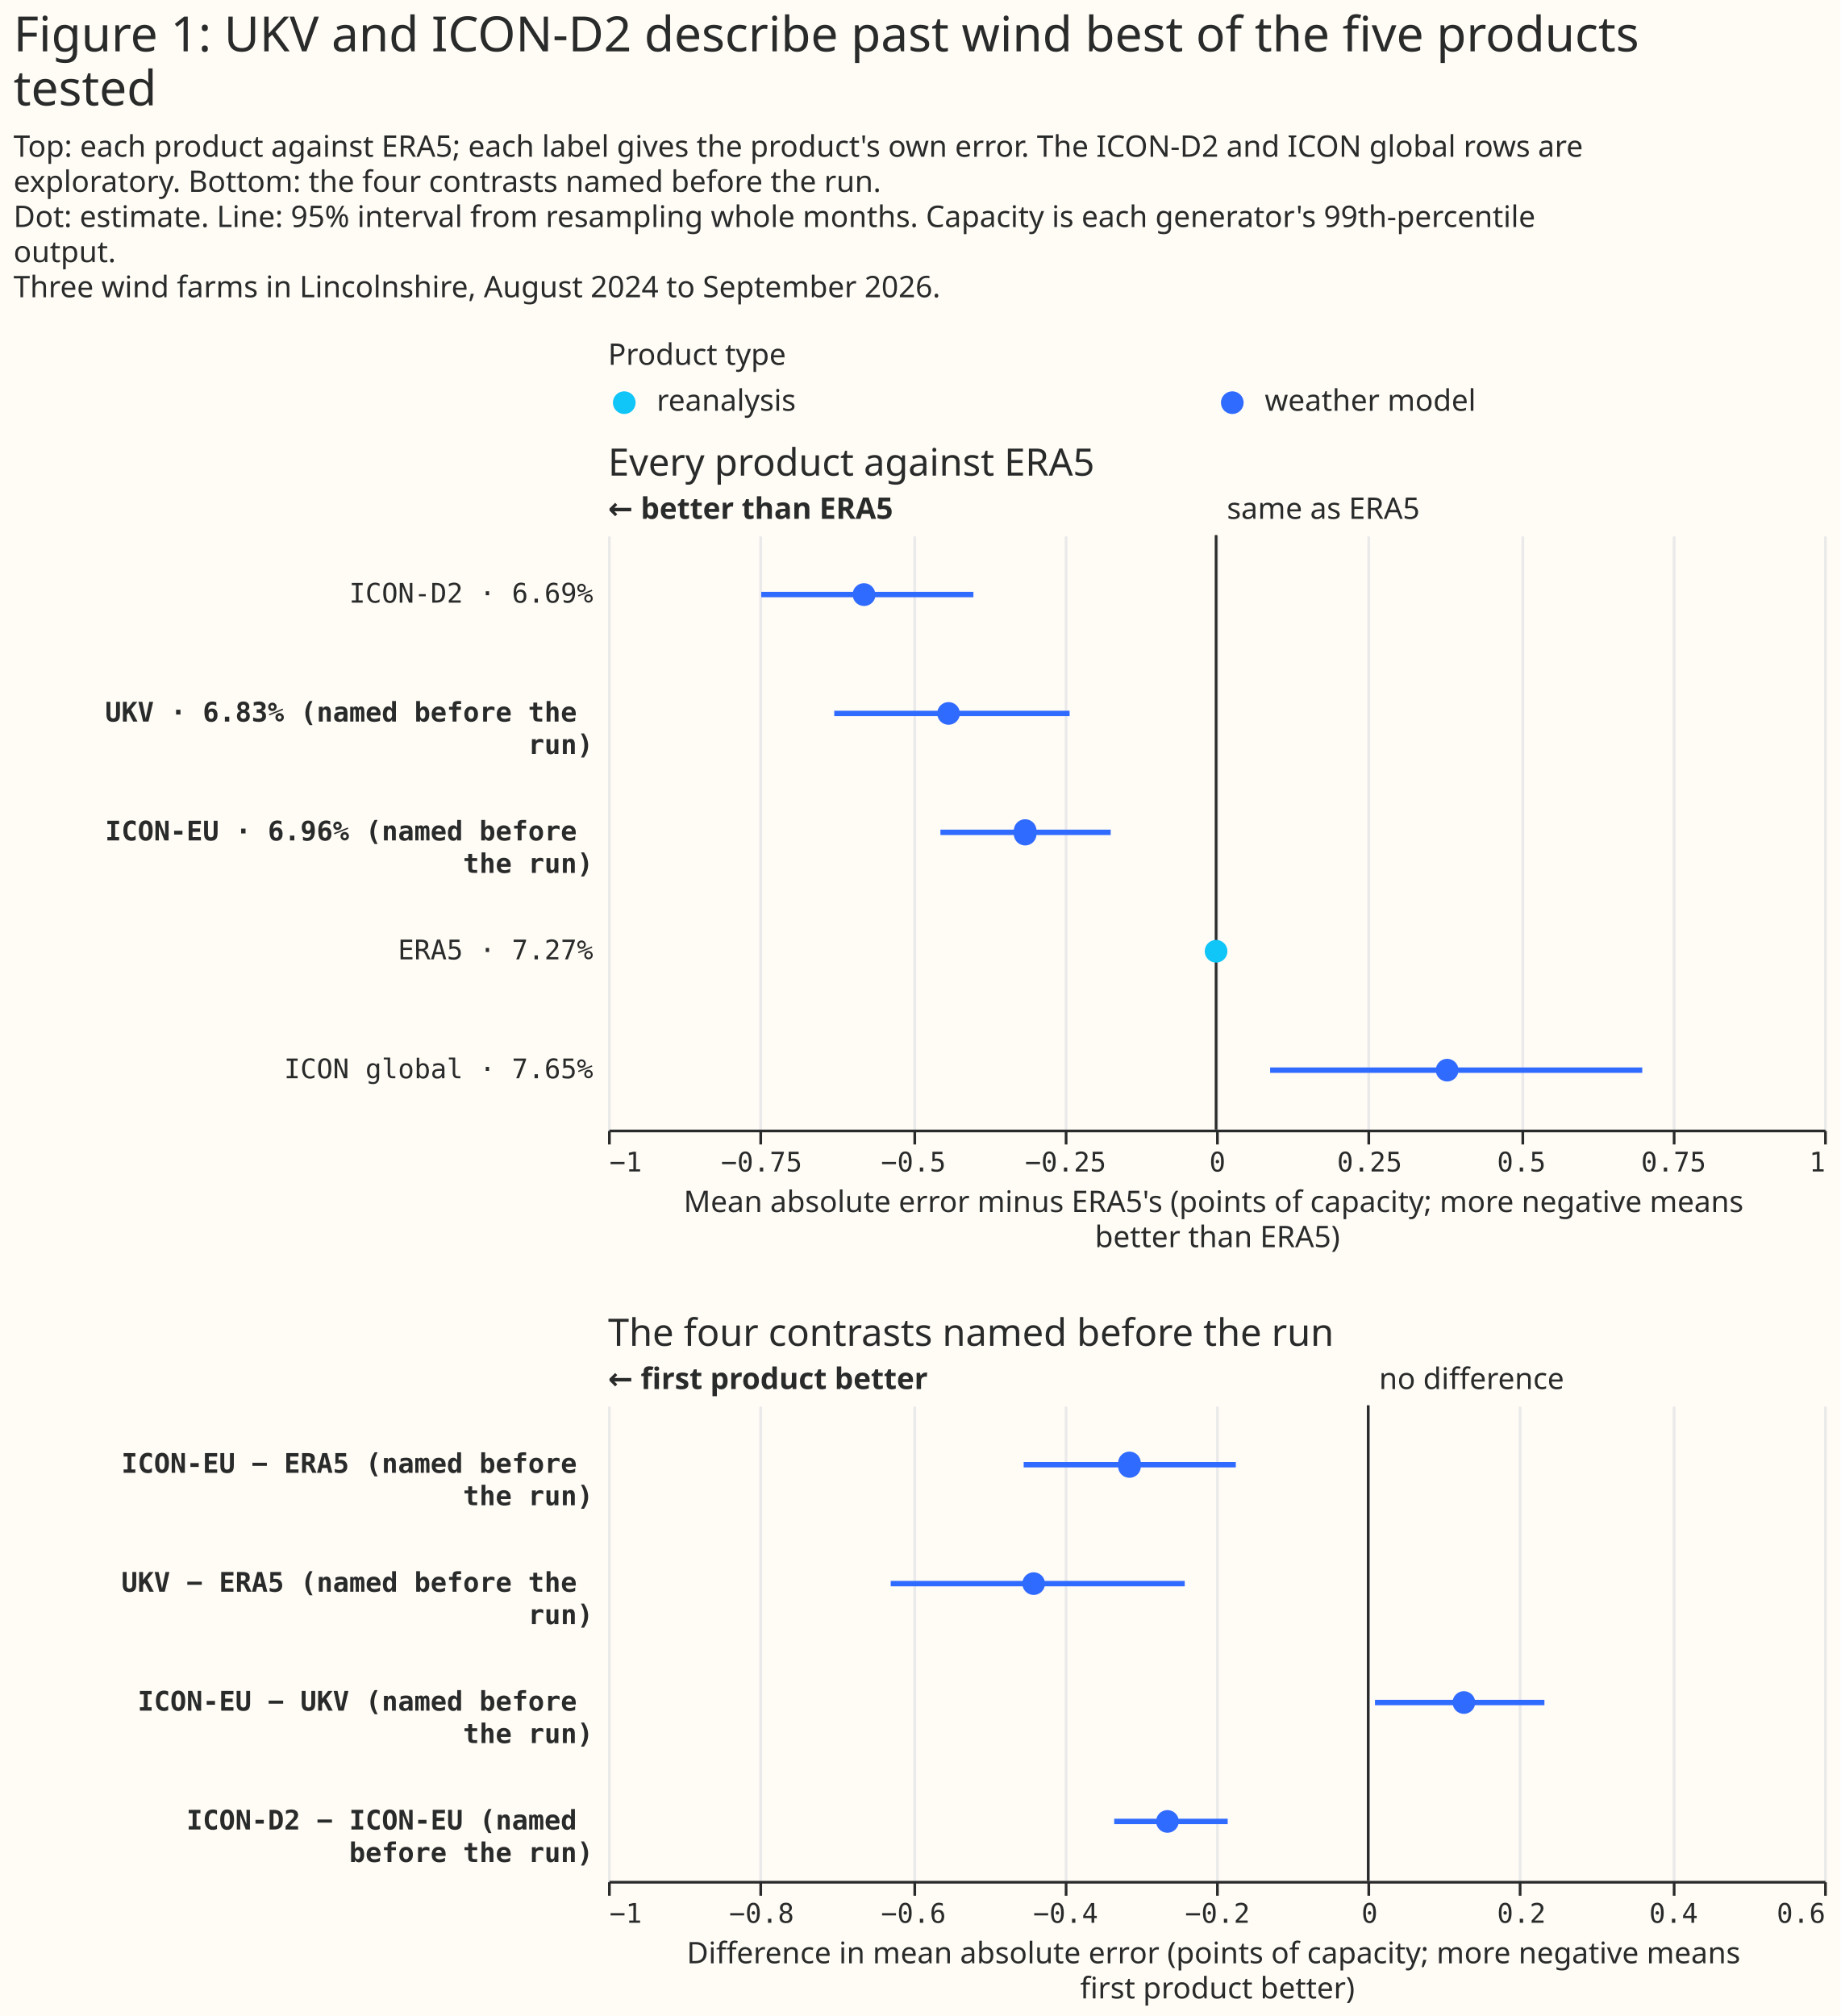
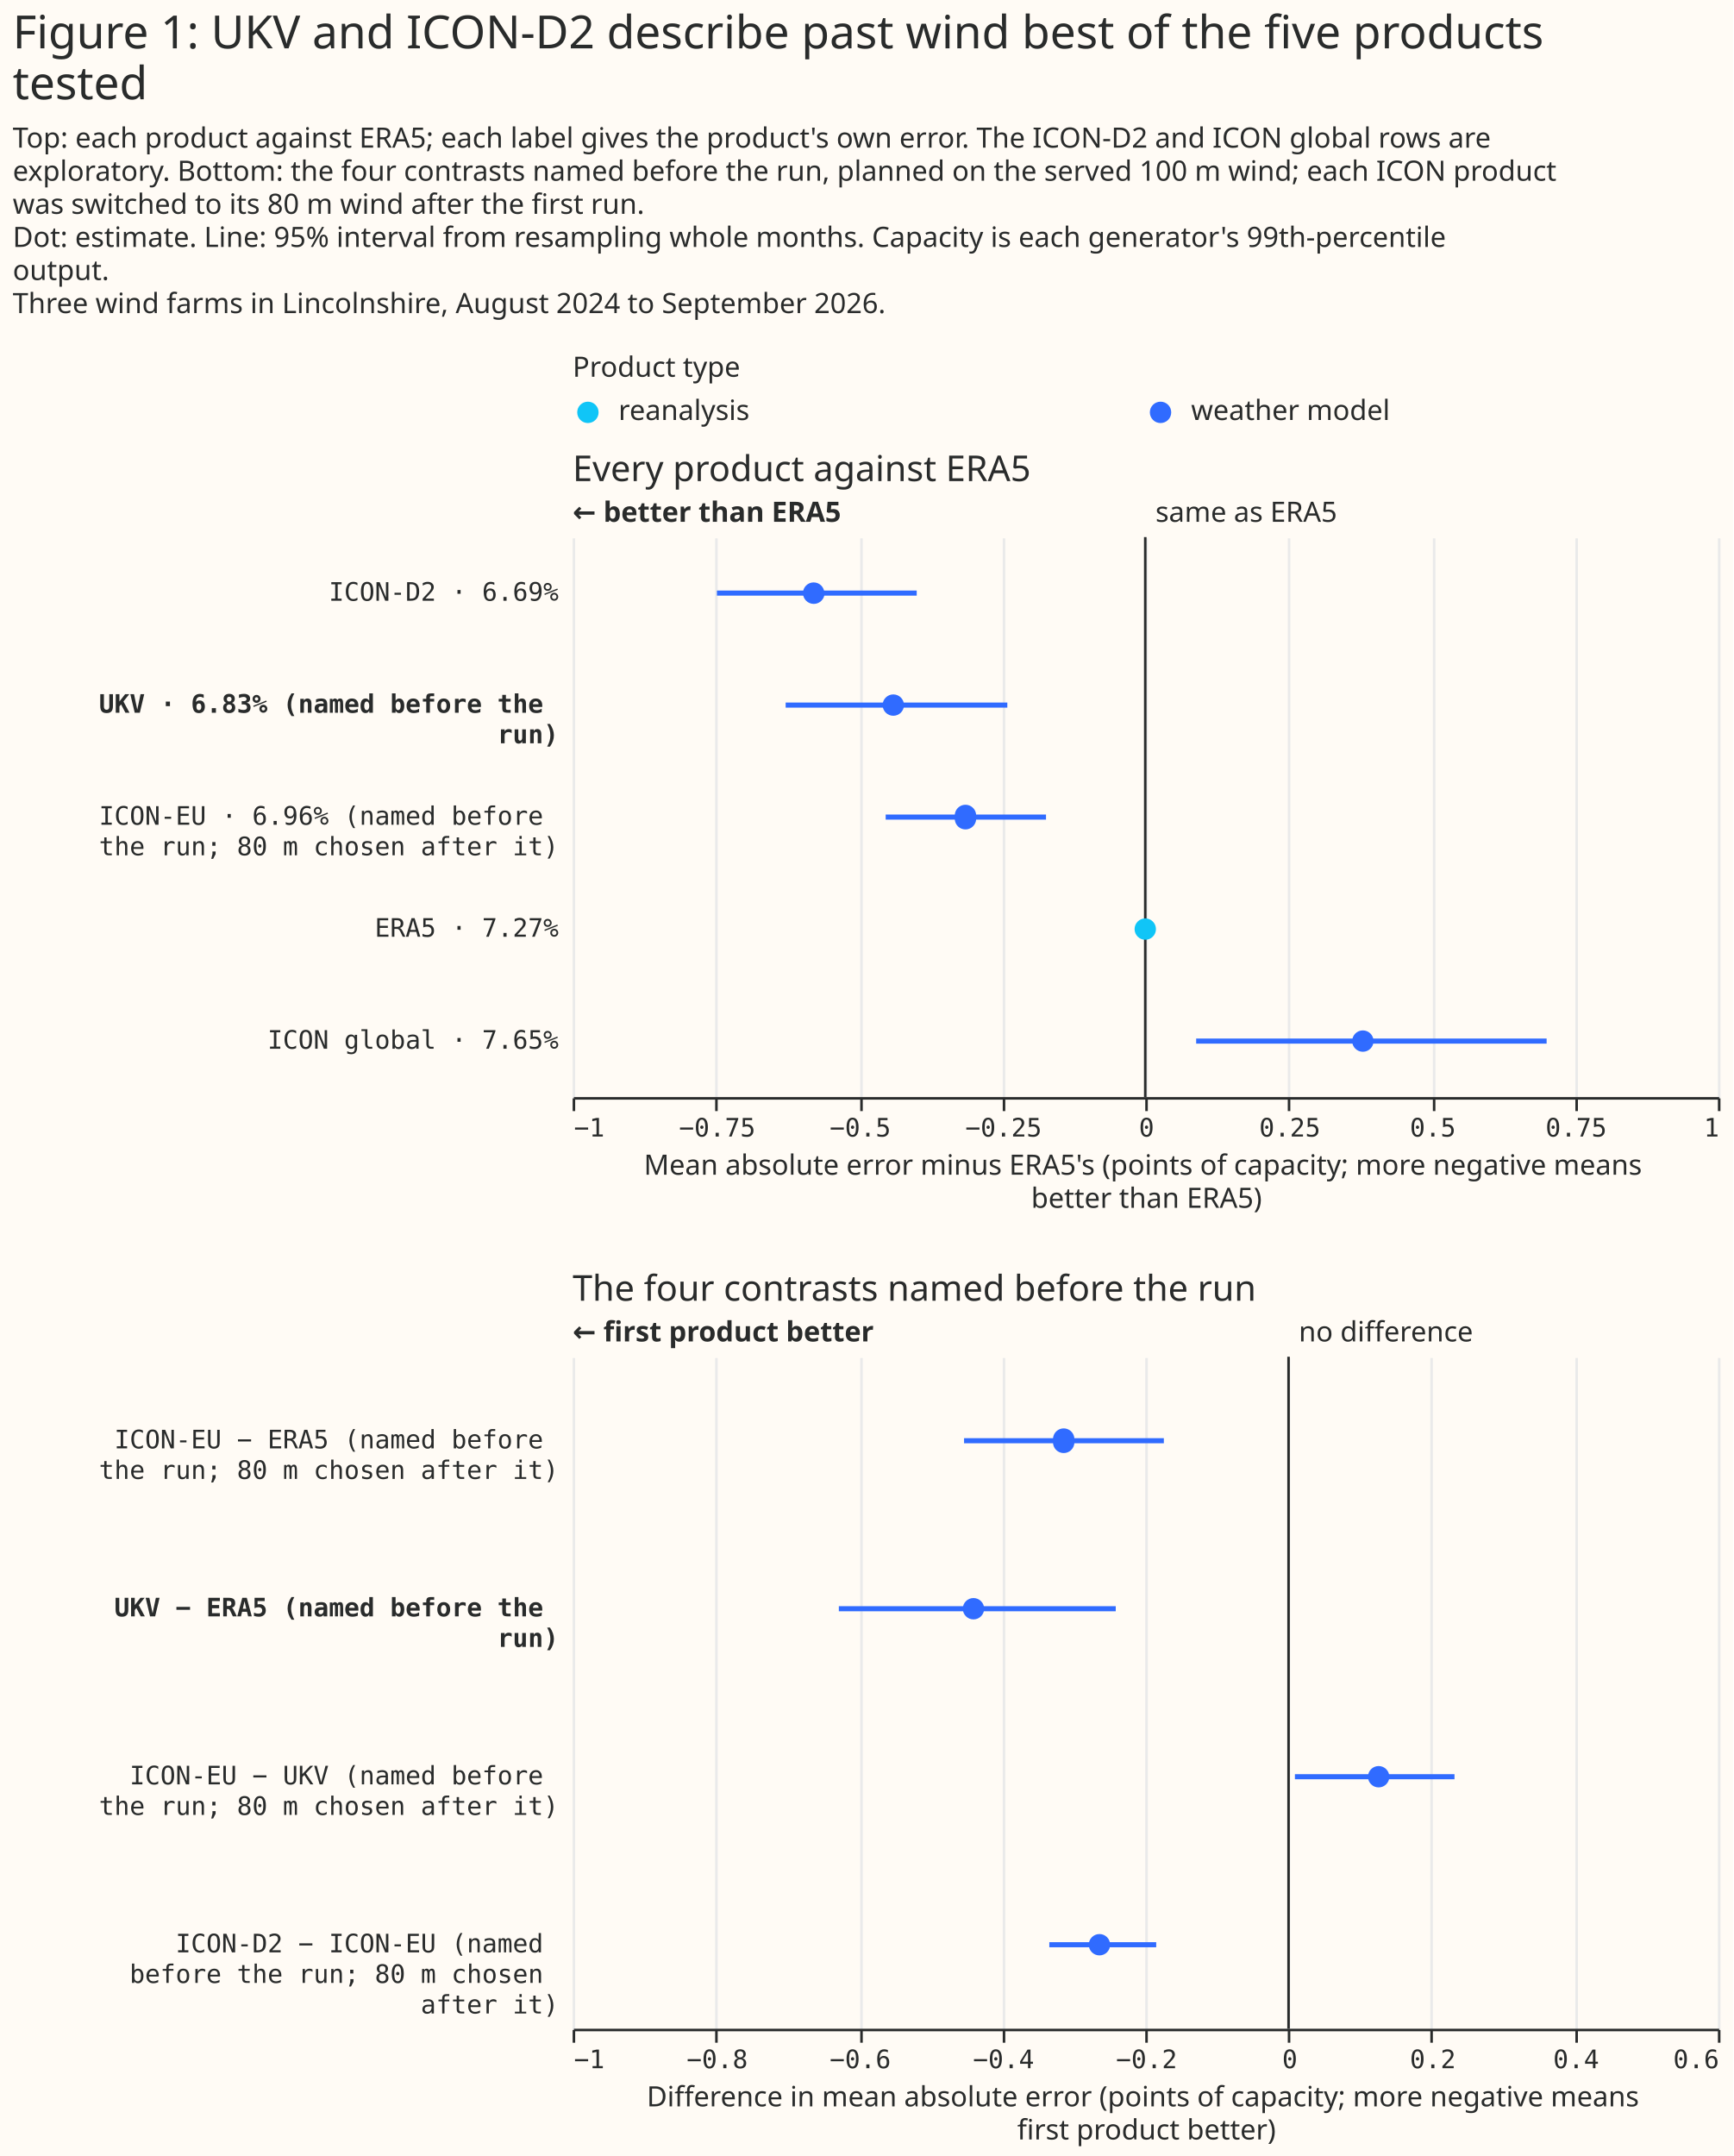
- <svg xmlns="http://www.w3.org/2000/svg" width="681" height="746" class="marks" viewBox="0 0 681 746">
-   <path fill="#fffbf5" d="M0 0h681v746H0z" />
+ <svg xmlns="http://www.w3.org/2000/svg" width="681" height="847" class="marks" viewBox="0 0 681 847">
+   <path fill="#fffbf5" d="M0 0h681v847H0z" />
  <g fill="none" stroke-miterlimit="10" aria-roledescription="group mark container" class="mark-group role-frame root">
-     <path d="M225 141h450z" aria-hidden="true" class="background" />
+     <path d="M225 154h450z" aria-hidden="true" class="background" />
    <g aria-roledescription="group mark container" class="mark-group role-scope concat_0_group">
      <g aria-roledescription="group mark container" class="mark-group role-scope concat_0_concat_0_group">
-         <path fill="#fffbf5" d="M225 141h450v16H225Z" aria-hidden="true" class="background" />
+         <path fill="#fffbf5" d="M225 154h450v16H225Z" aria-hidden="true" class="background" />
        <g aria-roledescription="symbol mark container" class="mark-symbol role-mark concat_0_concat_0_layer_0_marks">
-           <path fill="#10c5f7" d="M235.2 149a4.2 4.2 0 1 1-8.4 0 4.2 4.2 0 1 1 8.4 0" aria-label="x: 6; colour: #10C5F7; shape: circle" aria-roledescription="point" />
-           <path fill="#306bff" d="M460.2 149a4.2 4.2 0 1 1-8.4 0 4.2 4.2 0 1 1 8.4 0" aria-label="x: 231; colour: #306BFF; shape: circle" aria-roledescription="point" />
+           <path fill="#10c5f7" d="M235.2 162a4.2 4.2 0 1 1-8.4 0 4.2 4.2 0 1 1 8.4 0" aria-label="x: 6; colour: #10C5F7; shape: circle" aria-roledescription="point" />
+           <path fill="#306bff" d="M460.2 162a4.2 4.2 0 1 1-8.4 0 4.2 4.2 0 1 1 8.4 0" aria-label="x: 231; colour: #306BFF; shape: circle" aria-roledescription="point" />
        </g>
        <g fill="#292b2b" aria-roledescription="text mark container" class="mark-text role-mark concat_0_concat_0_layer_2_marks" font-family="Matter XH, DM Sans, sans-serif" font-size="11">
-           <text aria-label="x: 6; label: reanalysis" aria-roledescription="text mark" transform="translate(243 152)">reanalysis</text>
-           <text aria-label="x: 231; label: weather model" aria-roledescription="text mark" transform="translate(468 152)">weather model</text>
+           <text aria-label="x: 6; label: reanalysis" aria-roledescription="text mark" transform="translate(243 165)">reanalysis</text>
+           <text aria-label="x: 231; label: weather model" aria-roledescription="text mark" transform="translate(468 165)">weather model</text>
        </g>
        <g class="mark-group role-title">
-           <text fill="#292b2b" aria-label="Title text 'Product type'" aria-roledescription="title" class="mark-text role-title-text" font-family="Matter XH, DM Sans, sans-serif" font-size="11" pointer-events="none" transform="translate(225 135)">Product type</text>
+           <text fill="#292b2b" aria-label="Title text 'Product type'" aria-roledescription="title" class="mark-text role-title-text" font-family="Matter XH, DM Sans, sans-serif" font-size="11" pointer-events="none" transform="translate(225 148)">Product type</text>
        </g>
      </g>
      <g aria-roledescription="group mark container" class="mark-group role-scope concat_0_concat_1_group">
-         <path fill="#fffbf5" d="M225 198h450v220H225Z" aria-hidden="true" class="background" />
+         <path fill="#fffbf5" d="M225 211h450v220H225Z" aria-hidden="true" class="background" />
        <g aria-hidden="true" class="mark-group role-axis">
-           <path stroke="#eaeaea" d="M225.5 418.5v-220m56 220v-220m57 220v-220m56 220v-220m56 220v-220m56 220v-220m57 220v-220m56 220v-220m56 220v-220" class="mark-rule role-axis-grid" pointer-events="none" />
+           <path stroke="#eaeaea" d="M225.5 431.5v-220m56 220v-220m57 220v-220m56 220v-220m56 220v-220m56 220v-220m57 220v-220m56 220v-220m56 220v-220" class="mark-rule role-axis-grid" pointer-events="none" />
        </g>
        <g aria-label="X-axis titled 'Mean absolute error minus ERA5's (points of capacity; more negative means better than ERA5)' for a linear scale with values from −1 to 1" aria-roledescription="axis" class="mark-group role-axis" pointer-events="none">
-           <path stroke="#292b2b" d="M225.5 418.5v5m56-5v5m57-5v5m56-5v5m56-5v5m56-5v5m57-5v5m56-5v5m56-5v5" class="mark-rule role-axis-tick" />
+           <path stroke="#292b2b" d="M225.5 431.5v5m56-5v5m57-5v5m56-5v5m56-5v5m56-5v5m57-5v5m56-5v5m56-5v5" class="mark-rule role-axis-tick" />
          <g fill="#292b2b" class="mark-text role-axis-label" font-family="Matter Semi Mono, Roboto Mono, monospace" font-size="10">
-             <text transform="translate(225.5 433.5)">−1</text>
-             <text text-anchor="middle" transform="translate(281.8 433.5)">−0.75</text>
-             <text text-anchor="middle" transform="translate(338 433.5)">−0.5</text>
-             <text text-anchor="middle" transform="translate(394.3 433.5)">−0.25</text>
-             <text text-anchor="middle" transform="translate(450.5 433.5)">0</text>
-             <text text-anchor="middle" transform="translate(506.8 433.5)">0.25</text>
-             <text text-anchor="middle" transform="translate(563 433.5)">0.5</text>
-             <text text-anchor="middle" transform="translate(619.3 433.5)">0.75</text>
-             <text text-anchor="end" transform="translate(675.5 433.5)">1</text>
+             <text transform="translate(225.5 446.5)">−1</text>
+             <text text-anchor="middle" transform="translate(281.8 446.5)">−0.75</text>
+             <text text-anchor="middle" transform="translate(338 446.5)">−0.5</text>
+             <text text-anchor="middle" transform="translate(394.3 446.5)">−0.25</text>
+             <text text-anchor="middle" transform="translate(450.5 446.5)">0</text>
+             <text text-anchor="middle" transform="translate(506.8 446.5)">0.25</text>
+             <text text-anchor="middle" transform="translate(563 446.5)">0.5</text>
+             <text text-anchor="middle" transform="translate(619.3 446.5)">0.75</text>
+             <text text-anchor="end" transform="translate(675.5 446.5)">1</text>
          </g>
-           <path stroke="#292b2b" d="M225.5 418.5h450" class="mark-rule role-axis-domain" />
-           <text fill="#292b2b" class="mark-text role-axis-title" font-family="Matter XH, DM Sans, sans-serif" font-size="11" text-anchor="middle" transform="translate(450.5 448.5)">
+           <path stroke="#292b2b" d="M225.5 431.5h450" class="mark-rule role-axis-domain" />
+           <text fill="#292b2b" class="mark-text role-axis-title" font-family="Matter XH, DM Sans, sans-serif" font-size="11" text-anchor="middle" transform="translate(450.5 461.5)">
            <tspan>Mean absolute error minus ERA5's (points of capacity; more negative means</tspan>
            <tspan x="0" dy="13">better than ERA5)</tspan>
          </text>
        </g>
-         <g aria-label="Y-axis for a discrete scale with 5 values: ICON-D2 · 6.69%, UKV · 6.83% (named before the run), ICON-EU · 6.96% (named before the run), ERA5 · 7.27%, ICON global · 7.65%" aria-roledescription="axis" class="mark-group role-axis">
+         <g aria-label="Y-axis for a discrete scale with 5 values: ICON-D2 · 6.69%, UKV · 6.83% (named before the run), ICON-EU · 6.96% (named before the run; 80 m chosen after it), ERA5 · 7.27%, ICON global · 7.65%" aria-roledescription="axis" class="mark-group role-axis">
          <g fill="#292b2b" class="mark-text role-axis-label" font-family="Matter Semi Mono, Roboto Mono, monospace" font-size="10" pointer-events="none" text-anchor="end">
-             <text transform="translate(219.5 223)">ICON-D2 · 6.69%</text>
-             <text font-weight="bold" transform="translate(219.5 267)">
+             <text transform="translate(219.5 236)">ICON-D2 · 6.69%</text>
+             <text font-weight="bold" transform="translate(219.5 280)">
              <tspan>UKV · 6.83% (named before the</tspan>
              <tspan x="0" dy="12">run)</tspan>
            </text>
-             <text font-weight="bold" transform="translate(219.5 311)">
+             <text transform="translate(219.5 324)">
              <tspan>ICON-EU · 6.96% (named before</tspan>
-               <tspan x="0" dy="12">the run)</tspan>
+               <tspan x="0" dy="12">the run; 80 m chosen after it)</tspan>
            </text>
-             <text transform="translate(219.5 355)">ERA5 · 7.27%</text>
-             <text transform="translate(219.5 399)">ICON global · 7.65%</text>
+             <text transform="translate(219.5 368)">ERA5 · 7.27%</text>
+             <text transform="translate(219.5 412)">ICON global · 7.65%</text>
          </g>
        </g>
        <g aria-roledescription="rule mark container" class="mark-rule role-mark concat_0_concat_1_layer_0_marks">
-           <path stroke="#292b2b" d="M450 198v220" aria-label="x: 0" aria-roledescription="rule mark" />
+           <path stroke="#292b2b" d="M450 211v220" aria-label="x: 0" aria-roledescription="rule mark" />
        </g>
        <g aria-roledescription="text mark container" class="mark-text role-mark concat_0_concat_1_layer_1_marks">
-           <text fill="#292b2b" aria-label="x: 0" aria-roledescription="text mark" font-family="Matter XH, DM Sans, sans-serif" font-size="11" transform="translate(454 192)">same as ERA5</text>
+           <text fill="#292b2b" aria-label="x: 0" aria-roledescription="text mark" font-family="Matter XH, DM Sans, sans-serif" font-size="11" transform="translate(454 205)">same as ERA5</text>
        </g>
        <g aria-roledescription="text mark container" class="mark-text role-mark concat_0_concat_1_layer_2_marks">
-           <text fill="#292b2b" aria-label="x: −1" aria-roledescription="text mark" font-family="Matter XH, DM Sans, sans-serif" font-size="11" font-weight="bold" transform="translate(225 192)">← better than ERA5</text>
+           <text fill="#292b2b" aria-label="x: −1" aria-roledescription="text mark" font-family="Matter XH, DM Sans, sans-serif" font-size="11" font-weight="bold" transform="translate(225 205)">← better than ERA5</text>
        </g>
-         <g stroke="#306bff" stroke-width="2" aria-hidden="true" class="mark-rule role-mark concat_0_concat_1_layer_3_marks" clip-path="url(#a)" transform="translate(225 198)">
+         <g stroke="#306bff" stroke-width="2" aria-hidden="true" class="mark-rule role-mark concat_0_concat_1_layer_3_marks" clip-path="url(#a)" transform="translate(225 211)">
          <path d="M56.7 22h78.5M83.7 66h87.1M123 110h63m59 88h137.7" />
        </g>
-         <g aria-roledescription="symbol mark container" class="mark-symbol role-mark concat_0_concat_1_layer_4_marks" clip-path="url(#b)" transform="translate(225 198)">
+         <g aria-roledescription="symbol mark container" class="mark-symbol role-mark concat_0_concat_1_layer_4_marks" clip-path="url(#b)" transform="translate(225 211)">
          <path fill="#306bff" d="M99 22a4.2 4.2 0 1 1-8.5 0 4.2 4.2 0 1 1 8.4 0" aria-label="Mean absolute error minus ERA5's (points of capacity; more negative means, better than ERA5): −0.58; label: ICON-D2 · 6.69%; shade: weather model; Row: ICON-D2 · 6.69%; Estimate: −0.579; Lower 95%: −0.748; Upper 95%: −0.399" aria-roledescription="point" />
          <path fill="#306bff" d="M130.2 66a4.2 4.2 0 1 1-8.4 0 4.2 4.2 0 1 1 8.4 0" aria-label="Mean absolute error minus ERA5's (points of capacity; more negative means, better than ERA5): −0.44; label: UKV · 6.83% (named before the run); shade: weather model; Row: UKV · 6.83% (named before the run); Estimate: −0.44; Lower 95%: −0.628; Upper 95%: −0.241" aria-roledescription="point" />
-           <path fill="#306bff" d="M158.5 110a4.2 4.2 0 1 1-8.3 0 4.2 4.2 0 1 1 8.3 0" aria-label="Mean absolute error minus ERA5's (points of capacity; more negative means, better than ERA5): −0.31; label: ICON-EU · 6.96% (named before the run); shade: weather model; Row: ICON-EU · 6.96% (named before the run); Estimate: −0.314; Lower 95%: −0.453; Upper 95%: −0.174" aria-roledescription="point" />
+           <path fill="#306bff" d="M158.5 110a4.2 4.2 0 1 1-8.3 0 4.2 4.2 0 1 1 8.3 0" aria-label="Mean absolute error minus ERA5's (points of capacity; more negative means, better than ERA5): −0.31; label: ICON-EU · 6.96% (named before the run; 80 m chosen after it); shade: weather model; Row: ICON-EU · 6.96% (named before the run; 80 m chosen after it); Estimate: −0.314; Lower 95%: −0.453; Upper 95%: −0.174" aria-roledescription="point" />
          <path fill="#10c5f7" d="M229.2 154a4.2 4.2 0 1 1-8.4 0 4.2 4.2 0 1 1 8.4 0" aria-label="Mean absolute error minus ERA5's (points of capacity; more negative means, better than ERA5): 0; label: ERA5 · 7.27%; shade: reanalysis; Row: ERA5 · 7.27%; Estimate: 0; Lower 95%: 0; Upper 95%: 0" aria-roledescription="point" />
          <path fill="#306bff" d="M314.7 198a4.2 4.2 0 1 1-8.4 0 4.2 4.2 0 1 1 8.4 0" aria-label="Mean absolute error minus ERA5's (points of capacity; more negative means, better than ERA5): 0.38; label: ICON global · 7.65%; shade: weather model; Row: ICON global · 7.65%; Estimate: 0.38; Lower 95%: 0.089; Upper 95%: 0.701" aria-roledescription="point" />
        </g>
        <g class="mark-group role-title">
-           <text fill="#292b2b" aria-label="Title text 'Every product against ERA5'" aria-roledescription="title" class="mark-text role-title-text" font-family="Matter XH, DM Sans, sans-serif" font-size="14" pointer-events="none" transform="translate(225 176)">Every product against ERA5</text>
+           <text fill="#292b2b" aria-label="Title text 'Every product against ERA5'" aria-roledescription="title" class="mark-text role-title-text" font-family="Matter XH, DM Sans, sans-serif" font-size="14" pointer-events="none" transform="translate(225 189)">Every product against ERA5</text>
        </g>
      </g>
    </g>
    <g aria-roledescription="group mark container" class="mark-group role-scope concat_1_group">
-       <path fill="#fffbf5" d="M225 520h450v176H225Z" aria-hidden="true" class="background" />
+       <path fill="#fffbf5" d="M225 533h450v264H225Z" aria-hidden="true" class="background" />
      <g aria-hidden="true" class="mark-group role-axis">
-         <path stroke="#eaeaea" d="M225.5 696.5v-176m56 176v-176m57 176v-176m56 176v-176m56 176v-176m56 176v-176m56 176v-176m57 176v-176m56 176v-176" class="mark-rule role-axis-grid" pointer-events="none" />
+         <path stroke="#eaeaea" d="M225.5 797.5v-264m56 264v-264m57 264v-264m56 264v-264m56 264v-264m56 264v-264m56 264v-264m57 264v-264m56 264v-264" class="mark-rule role-axis-grid" pointer-events="none" />
      </g>
      <g aria-label="X-axis titled 'Difference in mean absolute error (points of capacity; more negative means first product better)' for a linear scale with values from −1 to 0.6" aria-roledescription="axis" class="mark-group role-axis" pointer-events="none">
-         <path stroke="#292b2b" d="M225.5 696.5v5m56-5v5m57-5v5m56-5v5m56-5v5m56-5v5m56-5v5m57-5v5m56-5v5" class="mark-rule role-axis-tick" />
+         <path stroke="#292b2b" d="M225.5 797.5v5m56-5v5m57-5v5m56-5v5m56-5v5m56-5v5m56-5v5m57-5v5m56-5v5" class="mark-rule role-axis-tick" />
        <g fill="#292b2b" class="mark-text role-axis-label" font-family="Matter Semi Mono, Roboto Mono, monospace" font-size="10">
-           <text transform="translate(225.5 711.5)">−1</text>
-           <text text-anchor="middle" transform="translate(281.8 711.5)">−0.8</text>
-           <text text-anchor="middle" transform="translate(338 711.5)">−0.6</text>
-           <text text-anchor="middle" transform="translate(394.3 711.5)">−0.4</text>
-           <text text-anchor="middle" transform="translate(450.5 711.5)">−0.2</text>
-           <text text-anchor="middle" transform="translate(506.8 711.5)">0</text>
-           <text text-anchor="middle" transform="translate(563 711.5)">0.2</text>
-           <text text-anchor="middle" transform="translate(619.3 711.5)">0.4</text>
-           <text text-anchor="end" transform="translate(675.5 711.5)">0.6</text>
+           <text transform="translate(225.5 812.5)">−1</text>
+           <text text-anchor="middle" transform="translate(281.8 812.5)">−0.8</text>
+           <text text-anchor="middle" transform="translate(338 812.5)">−0.6</text>
+           <text text-anchor="middle" transform="translate(394.3 812.5)">−0.4</text>
+           <text text-anchor="middle" transform="translate(450.5 812.5)">−0.2</text>
+           <text text-anchor="middle" transform="translate(506.8 812.5)">0</text>
+           <text text-anchor="middle" transform="translate(563 812.5)">0.2</text>
+           <text text-anchor="middle" transform="translate(619.3 812.5)">0.4</text>
+           <text text-anchor="end" transform="translate(675.5 812.5)">0.6</text>
        </g>
-         <path stroke="#292b2b" d="M225.5 696.5h450" class="mark-rule role-axis-domain" />
-         <text fill="#292b2b" class="mark-text role-axis-title" font-family="Matter XH, DM Sans, sans-serif" font-size="11" text-anchor="middle" transform="translate(450.5 726.5)">
+         <path stroke="#292b2b" d="M225.5 797.5h450" class="mark-rule role-axis-domain" />
+         <text fill="#292b2b" class="mark-text role-axis-title" font-family="Matter XH, DM Sans, sans-serif" font-size="11" text-anchor="middle" transform="translate(450.5 827.5)">
          <tspan>Difference in mean absolute error (points of capacity; more negative means</tspan>
          <tspan x="0" dy="13">first product better)</tspan>
        </text>
      </g>
-       <g aria-label="Y-axis for a discrete scale with 4 values: ICON-EU − ERA5 (named before the run), UKV − ERA5 (named before the run), ICON-EU − UKV (named before the run), ICON-D2 − ICON-EU (named before the run)" aria-roledescription="axis" class="mark-group role-axis">
-         <g fill="#292b2b" class="mark-text role-axis-label" font-family="Matter Semi Mono, Roboto Mono, monospace" font-size="10" font-weight="bold" pointer-events="none" text-anchor="end">
-           <text transform="translate(219.5 545)">
+       <g aria-label="Y-axis for a discrete scale with 4 values: ICON-EU − ERA5 (named before the run; 80 m chosen after it), UKV − ERA5 (named before the run), ICON-EU − UKV (named before the run; 80 m chosen after it), ICON-D2 − ICON-EU (named before the run; 80 m chosen after it)" aria-roledescription="axis" class="mark-group role-axis">
+         <g fill="#292b2b" class="mark-text role-axis-label" font-family="Matter Semi Mono, Roboto Mono, monospace" font-size="10" pointer-events="none" text-anchor="end">
+           <text transform="translate(219.5 569)">
            <tspan>ICON-EU − ERA5 (named before</tspan>
-             <tspan x="0" dy="12">the run)</tspan>
+             <tspan x="0" dy="12">the run; 80 m chosen after it)</tspan>
          </text>
-           <text transform="translate(219.5 589)">
+           <text font-weight="bold" transform="translate(219.5 635)">
            <tspan>UKV − ERA5 (named before the</tspan>
            <tspan x="0" dy="12">run)</tspan>
          </text>
-           <text transform="translate(219.5 633)">
+           <text transform="translate(219.5 701)">
            <tspan>ICON-EU − UKV (named before</tspan>
-             <tspan x="0" dy="12">the run)</tspan>
+             <tspan x="0" dy="12">the run; 80 m chosen after it)</tspan>
          </text>
-           <text transform="translate(219.5 677)">
+           <text transform="translate(219.5 767)">
            <tspan>ICON-D2 − ICON-EU (named</tspan>
-             <tspan x="0" dy="12">before the run)</tspan>
+             <tspan x="0" dy="12">before the run; 80 m chosen</tspan>
+             <tspan x="0" dy="12">after it)</tspan>
          </text>
        </g>
      </g>
      <g aria-roledescription="rule mark container" class="mark-rule role-mark concat_1_layer_0_marks">
-         <path stroke="#292b2b" d="M506.3 520v176" aria-label="x: 0" aria-roledescription="rule mark" />
+         <path stroke="#292b2b" d="M506.3 533v264" aria-label="x: 0" aria-roledescription="rule mark" />
      </g>
      <g aria-roledescription="text mark container" class="mark-text role-mark concat_1_layer_1_marks">
-         <text fill="#292b2b" aria-label="x: 0" aria-roledescription="text mark" font-family="Matter XH, DM Sans, sans-serif" font-size="11" transform="translate(510.3 514)">no difference</text>
+         <text fill="#292b2b" aria-label="x: 0" aria-roledescription="text mark" font-family="Matter XH, DM Sans, sans-serif" font-size="11" transform="translate(510.3 527)">no difference</text>
      </g>
      <g aria-roledescription="text mark container" class="mark-text role-mark concat_1_layer_2_marks">
-         <text fill="#292b2b" aria-label="x: −1" aria-roledescription="text mark" font-family="Matter XH, DM Sans, sans-serif" font-size="11" font-weight="bold" transform="translate(225 514)">← first product better</text>
+         <text fill="#292b2b" aria-label="x: −1" aria-roledescription="text mark" font-family="Matter XH, DM Sans, sans-serif" font-size="11" font-weight="bold" transform="translate(225 527)">← first product better</text>
      </g>
-       <g stroke="#306bff" stroke-width="2" aria-hidden="true" class="mark-rule role-mark concat_1_layer_3_marks" clip-path="url(#c)" transform="translate(225 520)">
-         <path d="M153.8 22h78.5M104.6 66h108.8m70.4 44h62.7m-159.2 44h42" />
+       <g stroke="#306bff" stroke-width="2" aria-hidden="true" class="mark-rule role-mark concat_1_layer_3_marks" clip-path="url(#c)" transform="translate(225 533)">
+         <path d="M153.8 33h78.5M104.6 99h108.8m70.4 66h62.7m-159.2 66h42" />
      </g>
-       <g fill="#306bff" aria-roledescription="symbol mark container" class="mark-symbol role-mark concat_1_layer_4_marks" clip-path="url(#d)" transform="translate(225 520)">
-         <path d="M197.1 22a4.2 4.2 0 1 1-8.3 0 4.2 4.2 0 1 1 8.3 0" aria-label="Difference in mean absolute error (points of capacity; more negative means, first product better): −0.31; label: ICON-EU − ERA5 (named before the run); shade: weather model; Row: ICON-EU − ERA5 (named before the run); Estimate: −0.314; Lower 95%: −0.453; Upper 95%: −0.174" aria-roledescription="point" />
-         <path d="M161.7 66a4.2 4.2 0 1 1-8.4 0 4.2 4.2 0 1 1 8.4 0" aria-label="Difference in mean absolute error (points of capacity; more negative means, first product better): −0.44; label: UKV − ERA5 (named before the run); shade: weather model; Row: UKV − ERA5 (named before the run); Estimate: −0.44; Lower 95%: −0.628; Upper 95%: −0.241" aria-roledescription="point" />
-         <path d="M320.9 110a4.2 4.2 0 1 1-8.4 0 4.2 4.2 0 1 1 8.4 0" aria-label="Difference in mean absolute error (points of capacity; more negative means, first product better): 0.13; label: ICON-EU − UKV (named before the run); shade: weather model; Row: ICON-EU − UKV (named before the run); Estimate: 0.126; Lower 95%: 0.009; Upper 95%: 0.232" aria-roledescription="point" />
-         <path d="M211.2 154a4.2 4.2 0 1 1-8.4 0 4.2 4.2 0 1 1 8.4 0" aria-label="Difference in mean absolute error (points of capacity; more negative means, first product better): −0.26; label: ICON-D2 − ICON-EU (named before the run); shade: weather model; Row: ICON-D2 − ICON-EU (named before the run); Estimate: −0.264; Lower 95%: −0.334; Upper 95%: −0.185" aria-roledescription="point" />
+       <g fill="#306bff" aria-roledescription="symbol mark container" class="mark-symbol role-mark concat_1_layer_4_marks" clip-path="url(#d)" transform="translate(225 533)">
+         <path d="M197.1 33a4.2 4.2 0 1 1-8.3 0 4.2 4.2 0 1 1 8.3 0" aria-label="Difference in mean absolute error (points of capacity; more negative means, first product better): −0.31; label: ICON-EU − ERA5 (named before the run; 80 m chosen after it); shade: weather model; Row: ICON-EU − ERA5 (named before the run; 80 m chosen after it); Estimate: −0.314; Lower 95%: −0.453; Upper 95%: −0.174" aria-roledescription="point" />
+         <path d="M161.7 99a4.2 4.2 0 1 1-8.4 0 4.2 4.2 0 1 1 8.4 0" aria-label="Difference in mean absolute error (points of capacity; more negative means, first product better): −0.44; label: UKV − ERA5 (named before the run); shade: weather model; Row: UKV − ERA5 (named before the run); Estimate: −0.44; Lower 95%: −0.628; Upper 95%: −0.241" aria-roledescription="point" />
+         <path d="M320.9 165a4.2 4.2 0 1 1-8.4 0 4.2 4.2 0 1 1 8.4 0" aria-label="Difference in mean absolute error (points of capacity; more negative means, first product better): 0.13; label: ICON-EU − UKV (named before the run; 80 m chosen after it); shade: weather model; Row: ICON-EU − UKV (named before the run; 80 m chosen after it); Estimate: 0.126; Lower 95%: 0.009; Upper 95%: 0.232" aria-roledescription="point" />
+         <path d="M211.2 231a4.2 4.2 0 1 1-8.4 0 4.2 4.2 0 1 1 8.4 0" aria-label="Difference in mean absolute error (points of capacity; more negative means, first product better): −0.26; label: ICON-D2 − ICON-EU (named before the run; 80 m chosen after it); shade: weather model; Row: ICON-D2 − ICON-EU (named before the run; 80 m chosen after it); Estimate: −0.264; Lower 95%: −0.334; Upper 95%: −0.185" aria-roledescription="point" />
      </g>
      <g class="mark-group role-title">
-         <text fill="#292b2b" aria-label="Title text 'The four contrasts named before the run'" aria-roledescription="title" class="mark-text role-title-text" font-family="Matter XH, DM Sans, sans-serif" font-size="14" pointer-events="none" transform="translate(225 498)">The four contrasts named before the run</text>
+         <text fill="#292b2b" aria-label="Title text 'The four contrasts named before the run'" aria-roledescription="title" class="mark-text role-title-text" font-family="Matter XH, DM Sans, sans-serif" font-size="14" pointer-events="none" transform="translate(225 511)">The four contrasts named before the run</text>
      </g>
    </g>
    <g fill="#292b2b" class="mark-group role-title" font-family="Matter XH, DM Sans, sans-serif" pointer-events="none">
      <text aria-label="Title text 'Figure 1: UKV and ICON-D2 describe past wind best of the five products tested'" aria-roledescription="title" class="mark-text role-title-text" font-size="18" transform="translate(5 19)">
        <tspan>Figure 1: UKV and ICON-D2 describe past wind best of the five products</tspan>
        <tspan x="0" dy="20">tested</tspan>
      </text>
-       <text aria-label="Subtitle text 'Top: each product against ERA5; each label gives the product's own error. The ICON-D2 and ICON global rows are exploratory. Bottom: the four contrasts named before the run. Dot: estimate. Line: 95% interval from resampling whole months. Capacity is each generator's 99th-percentile output. Three wind farms in Lincolnshire, August 2024 to September 2026.'" aria-roledescription="subtitle" class="mark-text role-title-subtitle" font-size="11" transform="translate(5 58)">
+       <text aria-label="Subtitle text 'Top: each product against ERA5; each label gives the product's own error. The ICON-D2 and ICON global rows are exploratory. Bottom: the four contrasts named before the run, planned on the served 100 m wind; each ICON product was switched to its 80 m wind after the first run. Dot: estimate. Line: 95% interval from resampling whole months. Capacity is each generator's 99th-percentile output. Three wind farms in Lincolnshire, August 2024 to September 2026.'" aria-roledescription="subtitle" class="mark-text role-title-subtitle" font-size="11" transform="translate(5 58)">
        <tspan>Top: each product against ERA5; each label gives the product's own error. The ICON-D2 and ICON global rows are</tspan>
-         <tspan x="0" dy="13">exploratory. Bottom: the four contrasts named before the run.</tspan>
+         <tspan x="0" dy="13">exploratory. Bottom: the four contrasts named before the run, planned on the served 100 m wind; each ICON product</tspan>
+         <tspan x="0" dy="13">was switched to its 80 m wind after the first run.</tspan>
        <tspan x="0" dy="13">Dot: estimate. Line: 95% interval from resampling whole months. Capacity is each generator's 99th-percentile</tspan>
        <tspan x="0" dy="13">output.</tspan>
        <tspan x="0" dy="13">Three wind farms in Lincolnshire, August 2024 to September 2026.</tspan>
      </text>
    </g>
  </g>
  <defs>
    <clipPath id="a">
      <path d="M0 0h450v220H0z" />
    </clipPath>
    <clipPath id="b">
      <path d="M0 0h450v220H0z" />
    </clipPath>
    <clipPath id="c">
-       <path d="M0 0h450v176H0z" />
+       <path d="M0 0h450v264H0z" />
    </clipPath>
    <clipPath id="d">
-       <path d="M0 0h450v176H0z" />
+       <path d="M0 0h450v264H0z" />
    </clipPath>
  </defs>
</svg>
